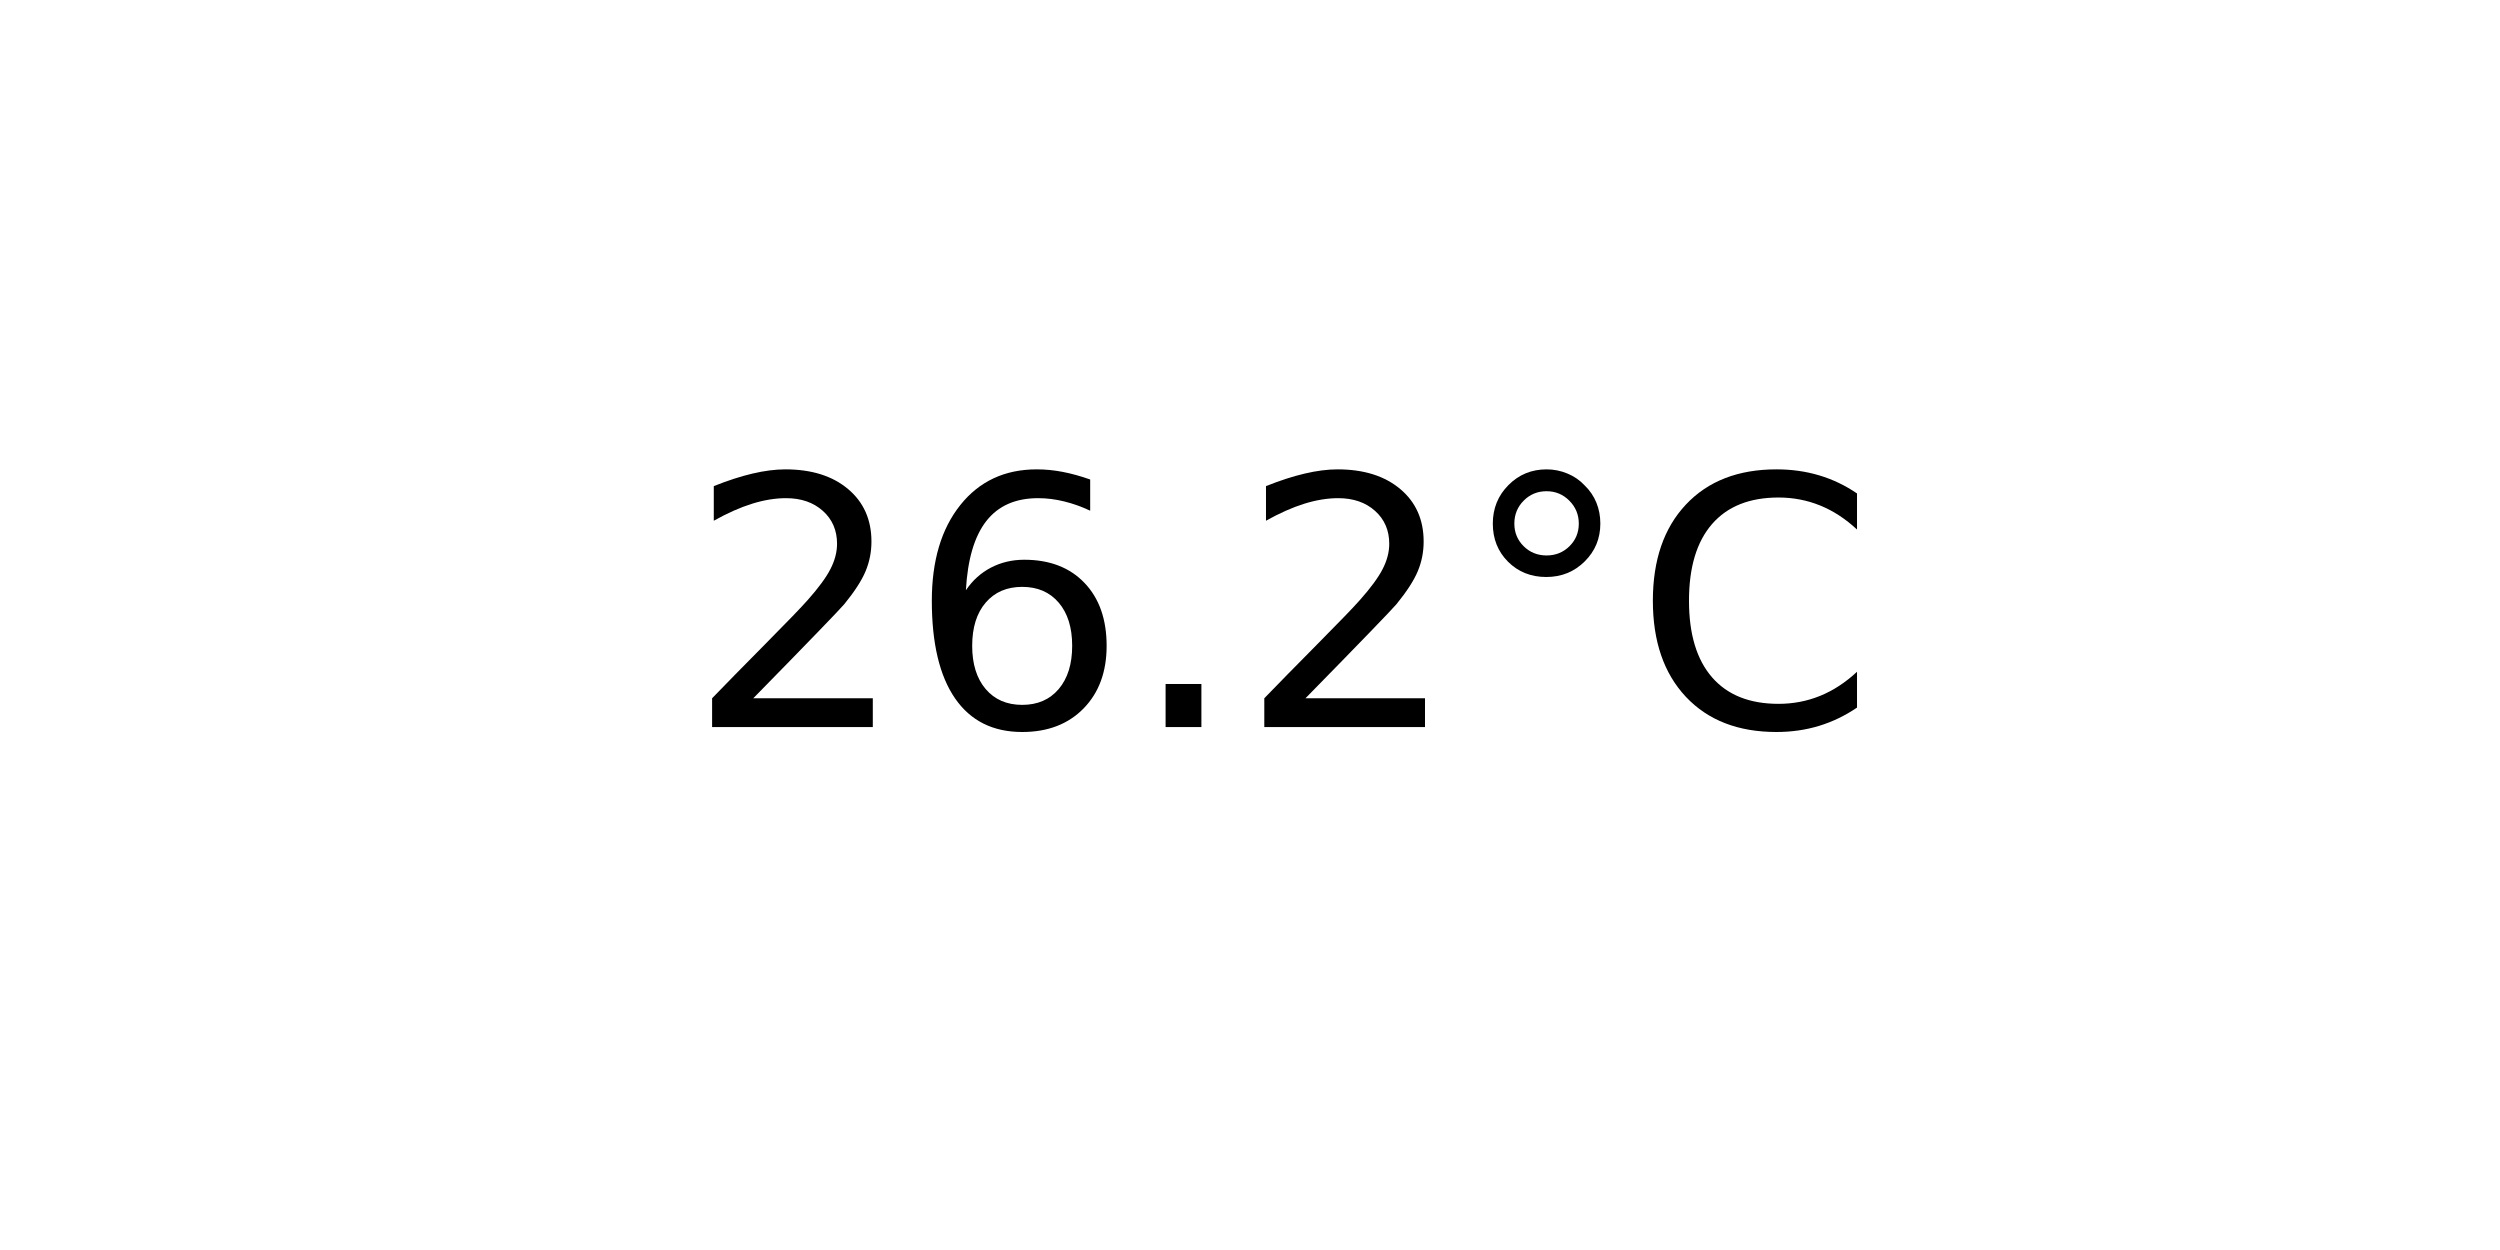
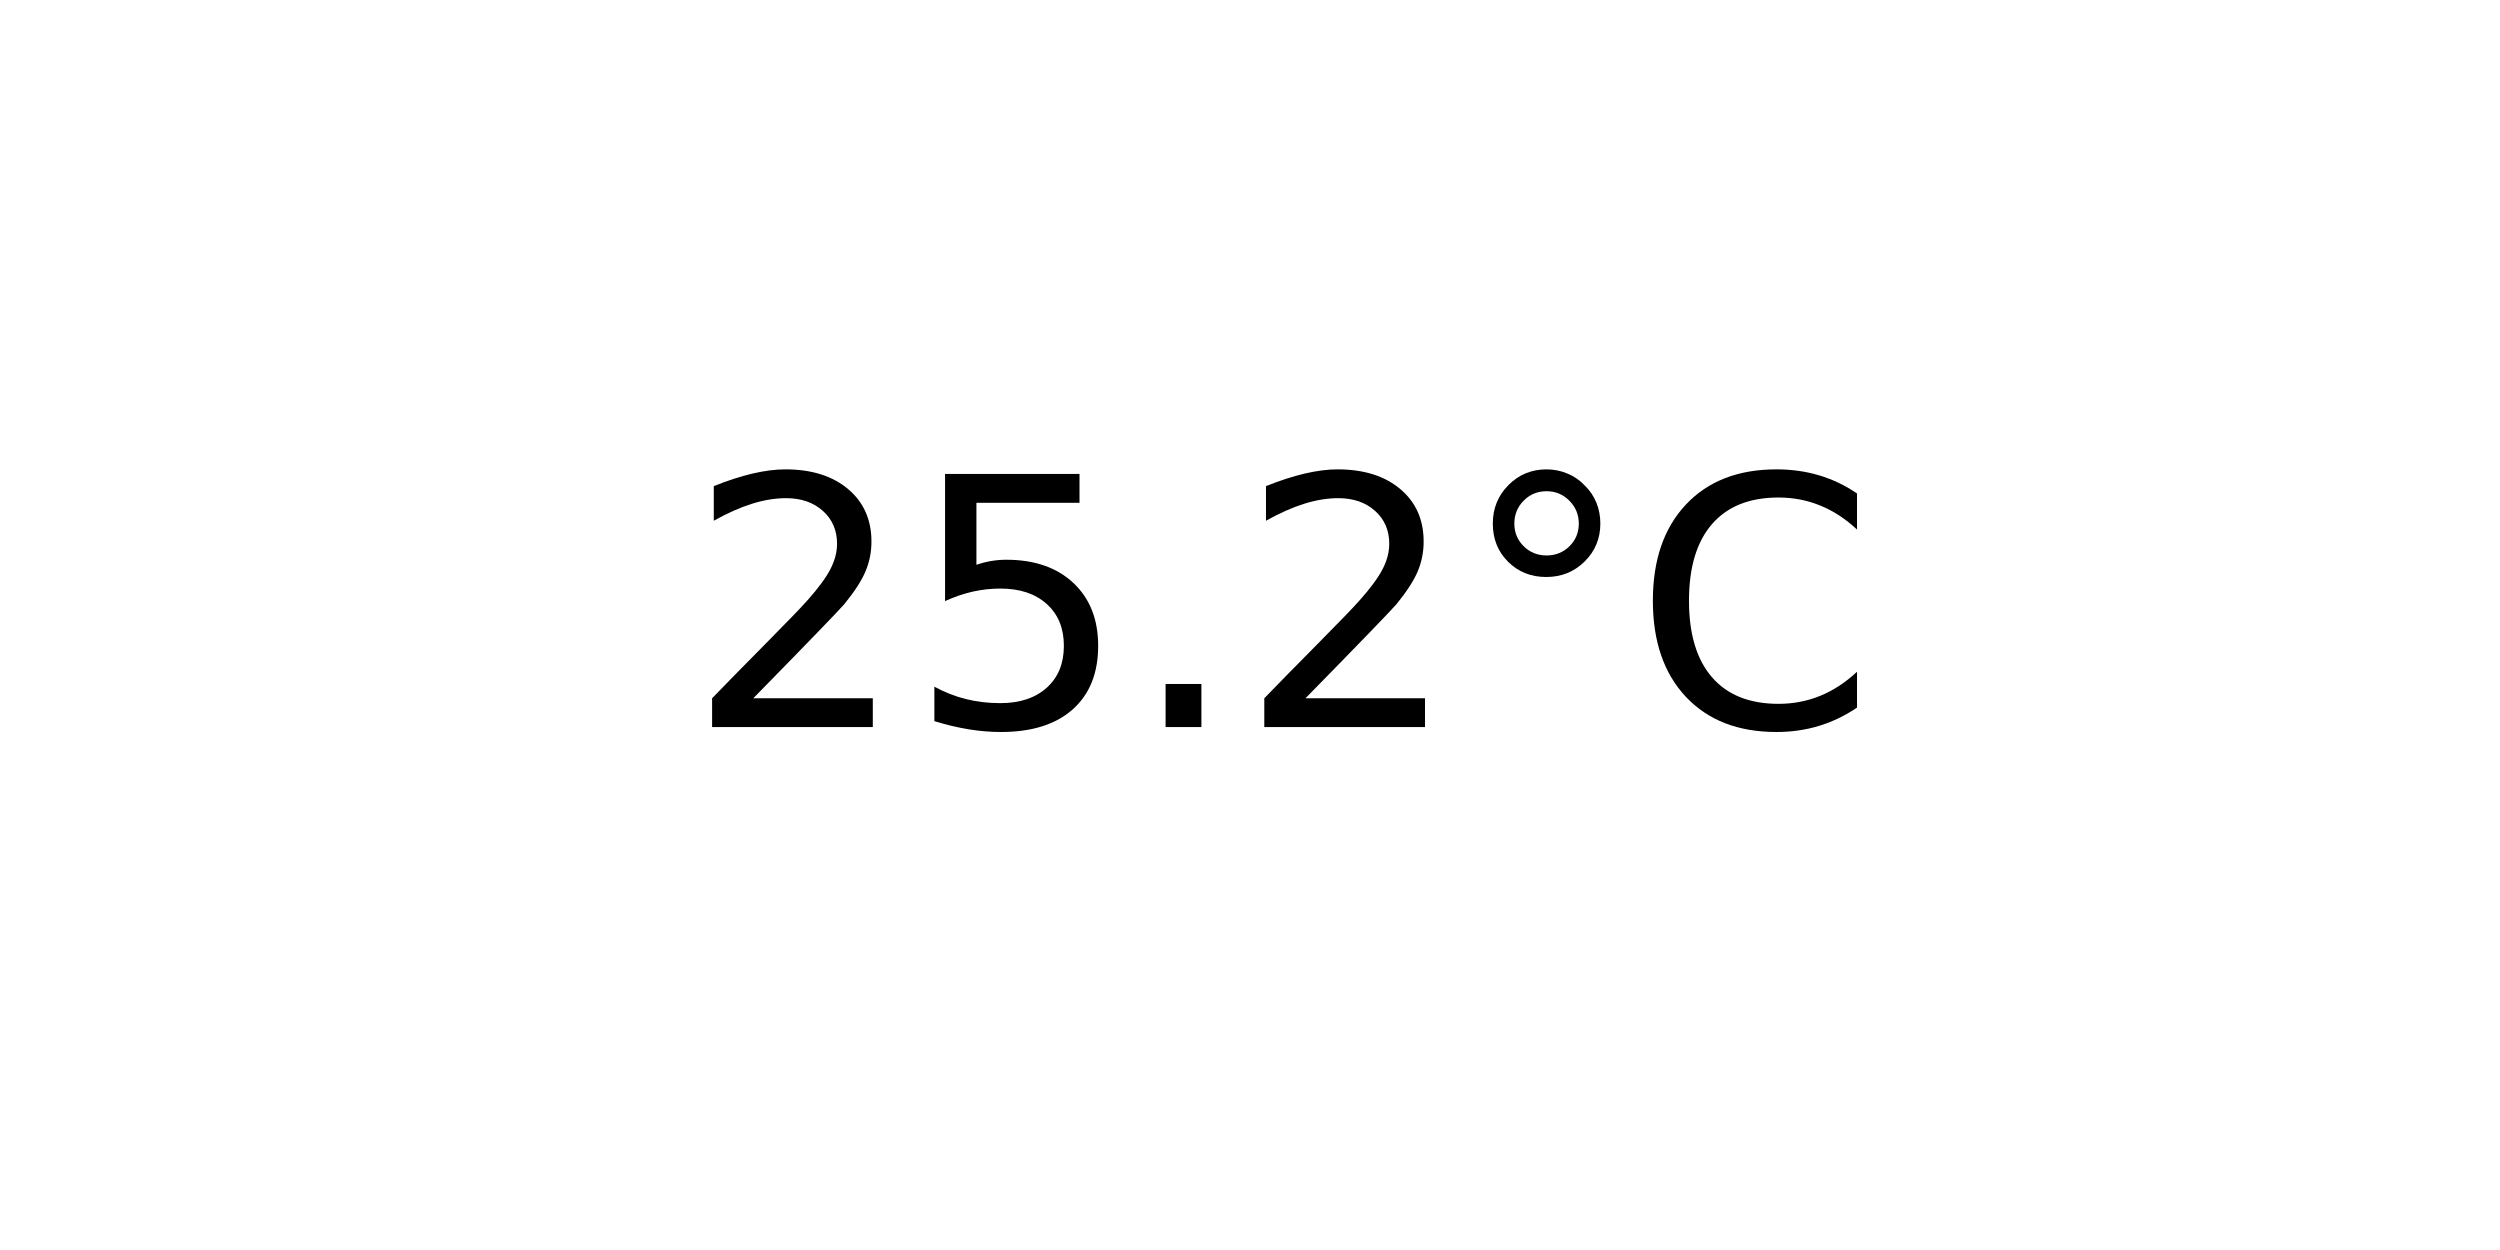
<svg xmlns="http://www.w3.org/2000/svg" xmlns:xlink="http://www.w3.org/1999/xlink" width="72pt" height="36pt" viewBox="0 0 72 36" version="1.1">
  <defs>
    <style type="text/css">*{stroke-linejoin: round; stroke-linecap: butt}</style>
  </defs>
  <g id="figure_1">
    <g id="axes_1">
      <g id="text_1">
        <g transform="translate(19.77578 20.93937) scale(0.1 -0.1)">
          <defs>
            <path id="DejaVuSans-32" d="M 1228 531  L 3431 531  L 3431 0  L 469 0  L 469 531  Q 828 903 1448 1529  Q 2069 2156 2228 2338  Q 2531 2678 2651 2914  Q 2772 3150 2772 3378  Q 2772 3750 2511 3984  Q 2250 4219 1831 4219  Q 1534 4219 1204 4116  Q 875 4013 500 3803  L 500 4441  Q 881 4594 1212 4672  Q 1544 4750 1819 4750  Q 2544 4750 2975 4387  Q 3406 4025 3406 3419  Q 3406 3131 3298 2873  Q 3191 2616 2906 2266  Q 2828 2175 2409 1742  Q 1991 1309 1228 531  z " transform="scale(0.015625)" />
-             <path id="DejaVuSans-36" d="M 2113 2584  Q 1688 2584 1439 2293  Q 1191 2003 1191 1497  Q 1191 994 1439 701  Q 1688 409 2113 409  Q 2538 409 2786 701  Q 3034 994 3034 1497  Q 3034 2003 2786 2293  Q 2538 2584 2113 2584  z M 3366 4563  L 3366 3988  Q 3128 4100 2886 4159  Q 2644 4219 2406 4219  Q 1781 4219 1451 3797  Q 1122 3375 1075 2522  Q 1259 2794 1537 2939  Q 1816 3084 2150 3084  Q 2853 3084 3261 2657  Q 3669 2231 3669 1497  Q 3669 778 3244 343  Q 2819 -91 2113 -91  Q 1303 -91 875 529  Q 447 1150 447 2328  Q 447 3434 972 4092  Q 1497 4750 2381 4750  Q 2619 4750 2861 4703  Q 3103 4656 3366 4563  z " transform="scale(0.015625)" />
+             <path id="DejaVuSans-35" d="M 691 4666  L 3169 4666  L 3169 4134  L 1269 4134  L 1269 2991  Q 1406 3038 1543 3061  Q 1681 3084 1819 3084  Q 2600 3084 3056 2656  Q 3513 2228 3513 1497  Q 3513 744 3044 326  Q 2575 -91 1722 -91  Q 1428 -91 1123 -41  Q 819 9 494 109  L 494 744  Q 775 591 1075 516  Q 1375 441 1709 441  Q 2250 441 2565 725  Q 2881 1009 2881 1497  Q 2881 1984 2565 2268  Q 2250 2553 1709 2553  Q 1456 2553 1204 2497  Q 953 2441 691 2322  L 691 4666  z " transform="scale(0.015625)" />
            <path id="DejaVuSans-2e" d="M 684 794  L 1344 794  L 1344 0  L 684 0  L 684 794  z " transform="scale(0.015625)" />
            <path id="DejaVuSans-b0" d="M 1600 4347  Q 1350 4347 1178 4173  Q 1006 4000 1006 3750  Q 1006 3503 1178 3333  Q 1350 3163 1600 3163  Q 1850 3163 2022 3333  Q 2194 3503 2194 3750  Q 2194 3997 2020 4172  Q 1847 4347 1600 4347  z M 1600 4750  Q 1800 4750 1984 4673  Q 2169 4597 2303 4453  Q 2447 4313 2519 4134  Q 2591 3956 2591 3750  Q 2591 3338 2302 3052  Q 2013 2766 1594 2766  Q 1172 2766 890 3047  Q 609 3328 609 3750  Q 609 4169 896 4459  Q 1184 4750 1600 4750  z " transform="scale(0.015625)" />
            <path id="DejaVuSans-43" d="M 4122 4306  L 4122 3641  Q 3803 3938 3442 4084  Q 3081 4231 2675 4231  Q 1875 4231 1450 3742  Q 1025 3253 1025 2328  Q 1025 1406 1450 917  Q 1875 428 2675 428  Q 3081 428 3442 575  Q 3803 722 4122 1019  L 4122 359  Q 3791 134 3420 21  Q 3050 -91 2638 -91  Q 1578 -91 968 557  Q 359 1206 359 2328  Q 359 3453 968 4101  Q 1578 4750 2638 4750  Q 3056 4750 3426 4639  Q 3797 4528 4122 4306  z " transform="scale(0.015625)" />
          </defs>
          <use xlink:href="#DejaVuSans-32" />
-           <use xlink:href="#DejaVuSans-36" x="63.623" />
+           <use xlink:href="#DejaVuSans-35" x="63.623" />
          <use xlink:href="#DejaVuSans-2e" x="127.246" />
          <use xlink:href="#DejaVuSans-32" x="159.033" />
          <use xlink:href="#DejaVuSans-b0" x="222.656" />
          <use xlink:href="#DejaVuSans-43" x="272.656" />
        </g>
      </g>
    </g>
  </g>
</svg>
